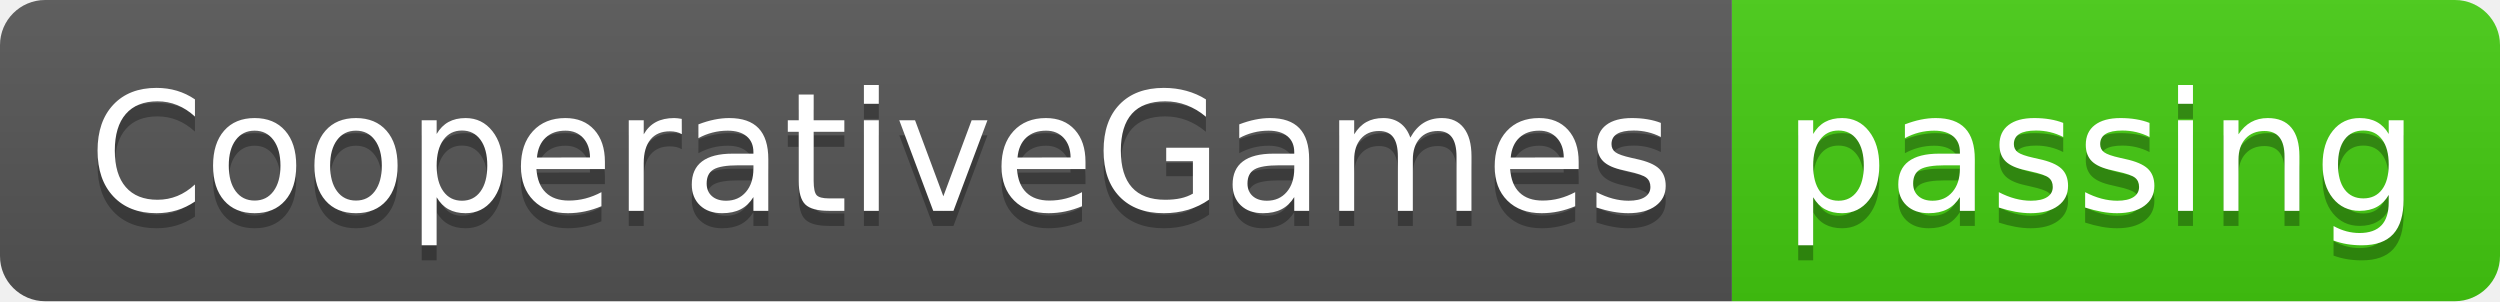
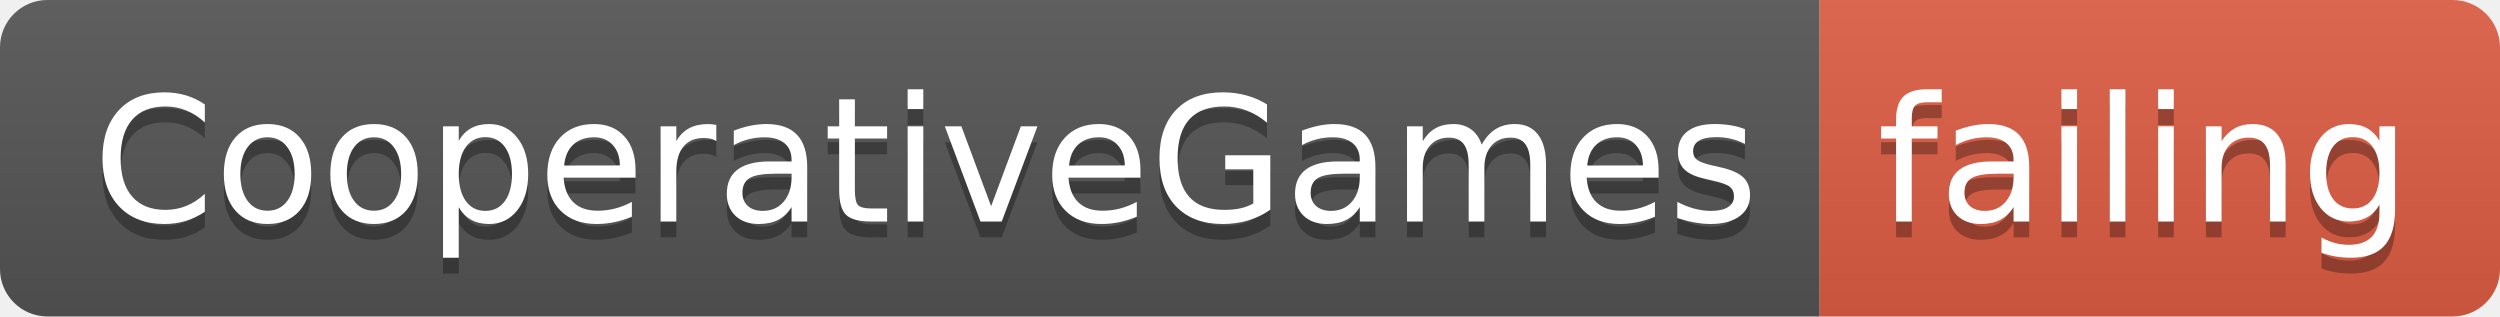
- <svg xmlns="http://www.w3.org/2000/svg" width="166" height="20">
+ <svg xmlns="http://www.w3.org/2000/svg" width="158" height="20">
  <linearGradient id="smooth" x2="0" y2="100%">
    <stop offset="0" stop-color="#bbb" stop-opacity=".1" />
    <stop offset="1" stop-opacity=".1" />
  </linearGradient>
  <clipPath id="round">
-     <rect width="166" height="20" rx="3" fill="#fff" />
+     <rect width="158" height="20" rx="3" fill="#fff" />
  </clipPath>
  <g clip-path="url(#round)">
    <rect width="115" height="20" fill="#555" />
-     <rect x="115" width="51" height="20" fill="#4c1" />
-     <rect width="166" height="20" fill="url(#smooth)" />
+     <rect x="115" width="43" height="20" fill="#e05d44" />
+     <rect width="158" height="20" fill="url(#smooth)" />
  </g>
  <g fill="#fff" text-anchor="middle" font-family="DejaVu Sans,Verdana,Geneva,sans-serif" font-size="110">
    <text x="585" y="150" fill="#010101" fill-opacity=".3" transform="scale(0.1)" textLength="1050" lengthAdjust="spacing">CooperativeGames</text>
    <text x="585" y="140" transform="scale(0.1)" textLength="1050" lengthAdjust="spacing">CooperativeGames</text>
-     <text x="1395" y="150" fill="#010101" fill-opacity=".3" transform="scale(0.1)" textLength="410" lengthAdjust="spacing">passing</text>
-     <text x="1395" y="140" transform="scale(0.1)" textLength="410" lengthAdjust="spacing">passing</text>
+     <text x="1355" y="150" fill="#010101" fill-opacity=".3" transform="scale(0.1)" textLength="330" lengthAdjust="spacing">failing</text>
+     <text x="1355" y="140" transform="scale(0.1)" textLength="330" lengthAdjust="spacing">failing</text>
  </g>
</svg>
